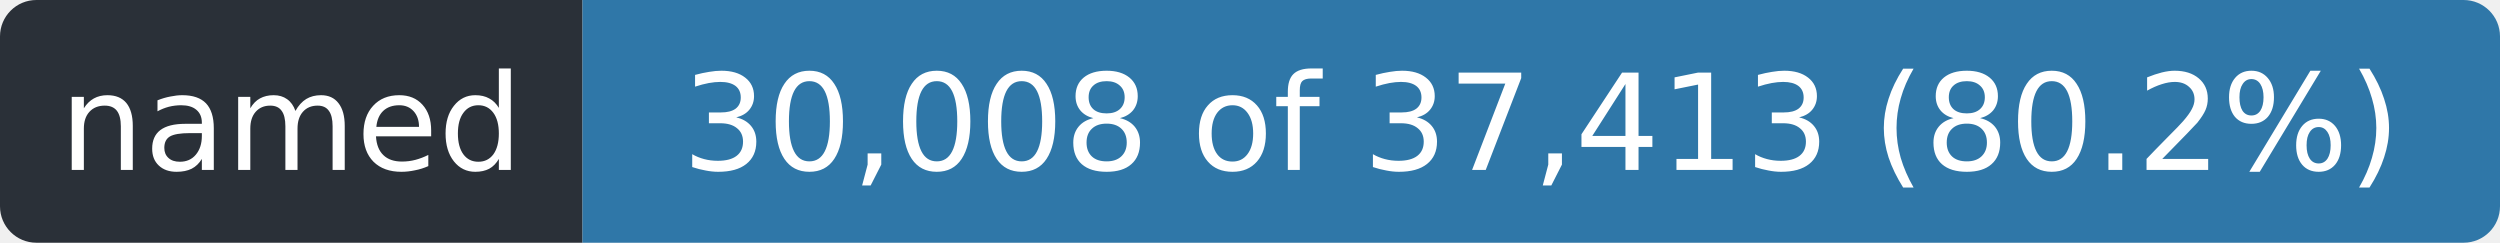
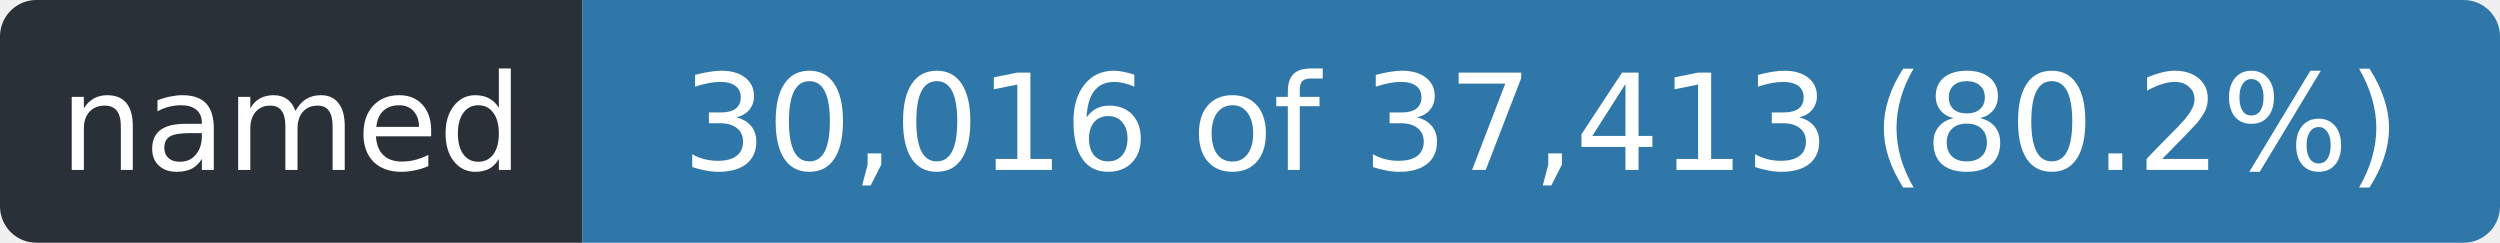
- <svg xmlns="http://www.w3.org/2000/svg" width="206" height="20" role="img" aria-label="named: 30,008 of 37,413 (80.2%)">
+ <svg xmlns="http://www.w3.org/2000/svg" width="206" height="20" role="img" aria-label="named: 30,016 of 37,413 (80.2%)">
  <clipPath id="r">
    <rect width="206" height="20" rx="3" />
  </clipPath>
  <g clip-path="url(#r)">
    <rect width="48" height="20" fill="#2a3038" />
    <rect x="48" width="158" height="20" fill="#2f77a8" />
  </g>
  <g fill="#fff" font-family="Verdana,Geneva,DejaVu Sans,sans-serif" font-size="11" text-anchor="middle">
    <text x="24.0" y="14" textLength="36">named</text>
-     <text x="127.0" y="14" textLength="146">30,008 of 37,413 (80.2%)</text>
+     <text x="127.0" y="14" textLength="146">30,016 of 37,413 (80.2%)</text>
  </g>
</svg>
